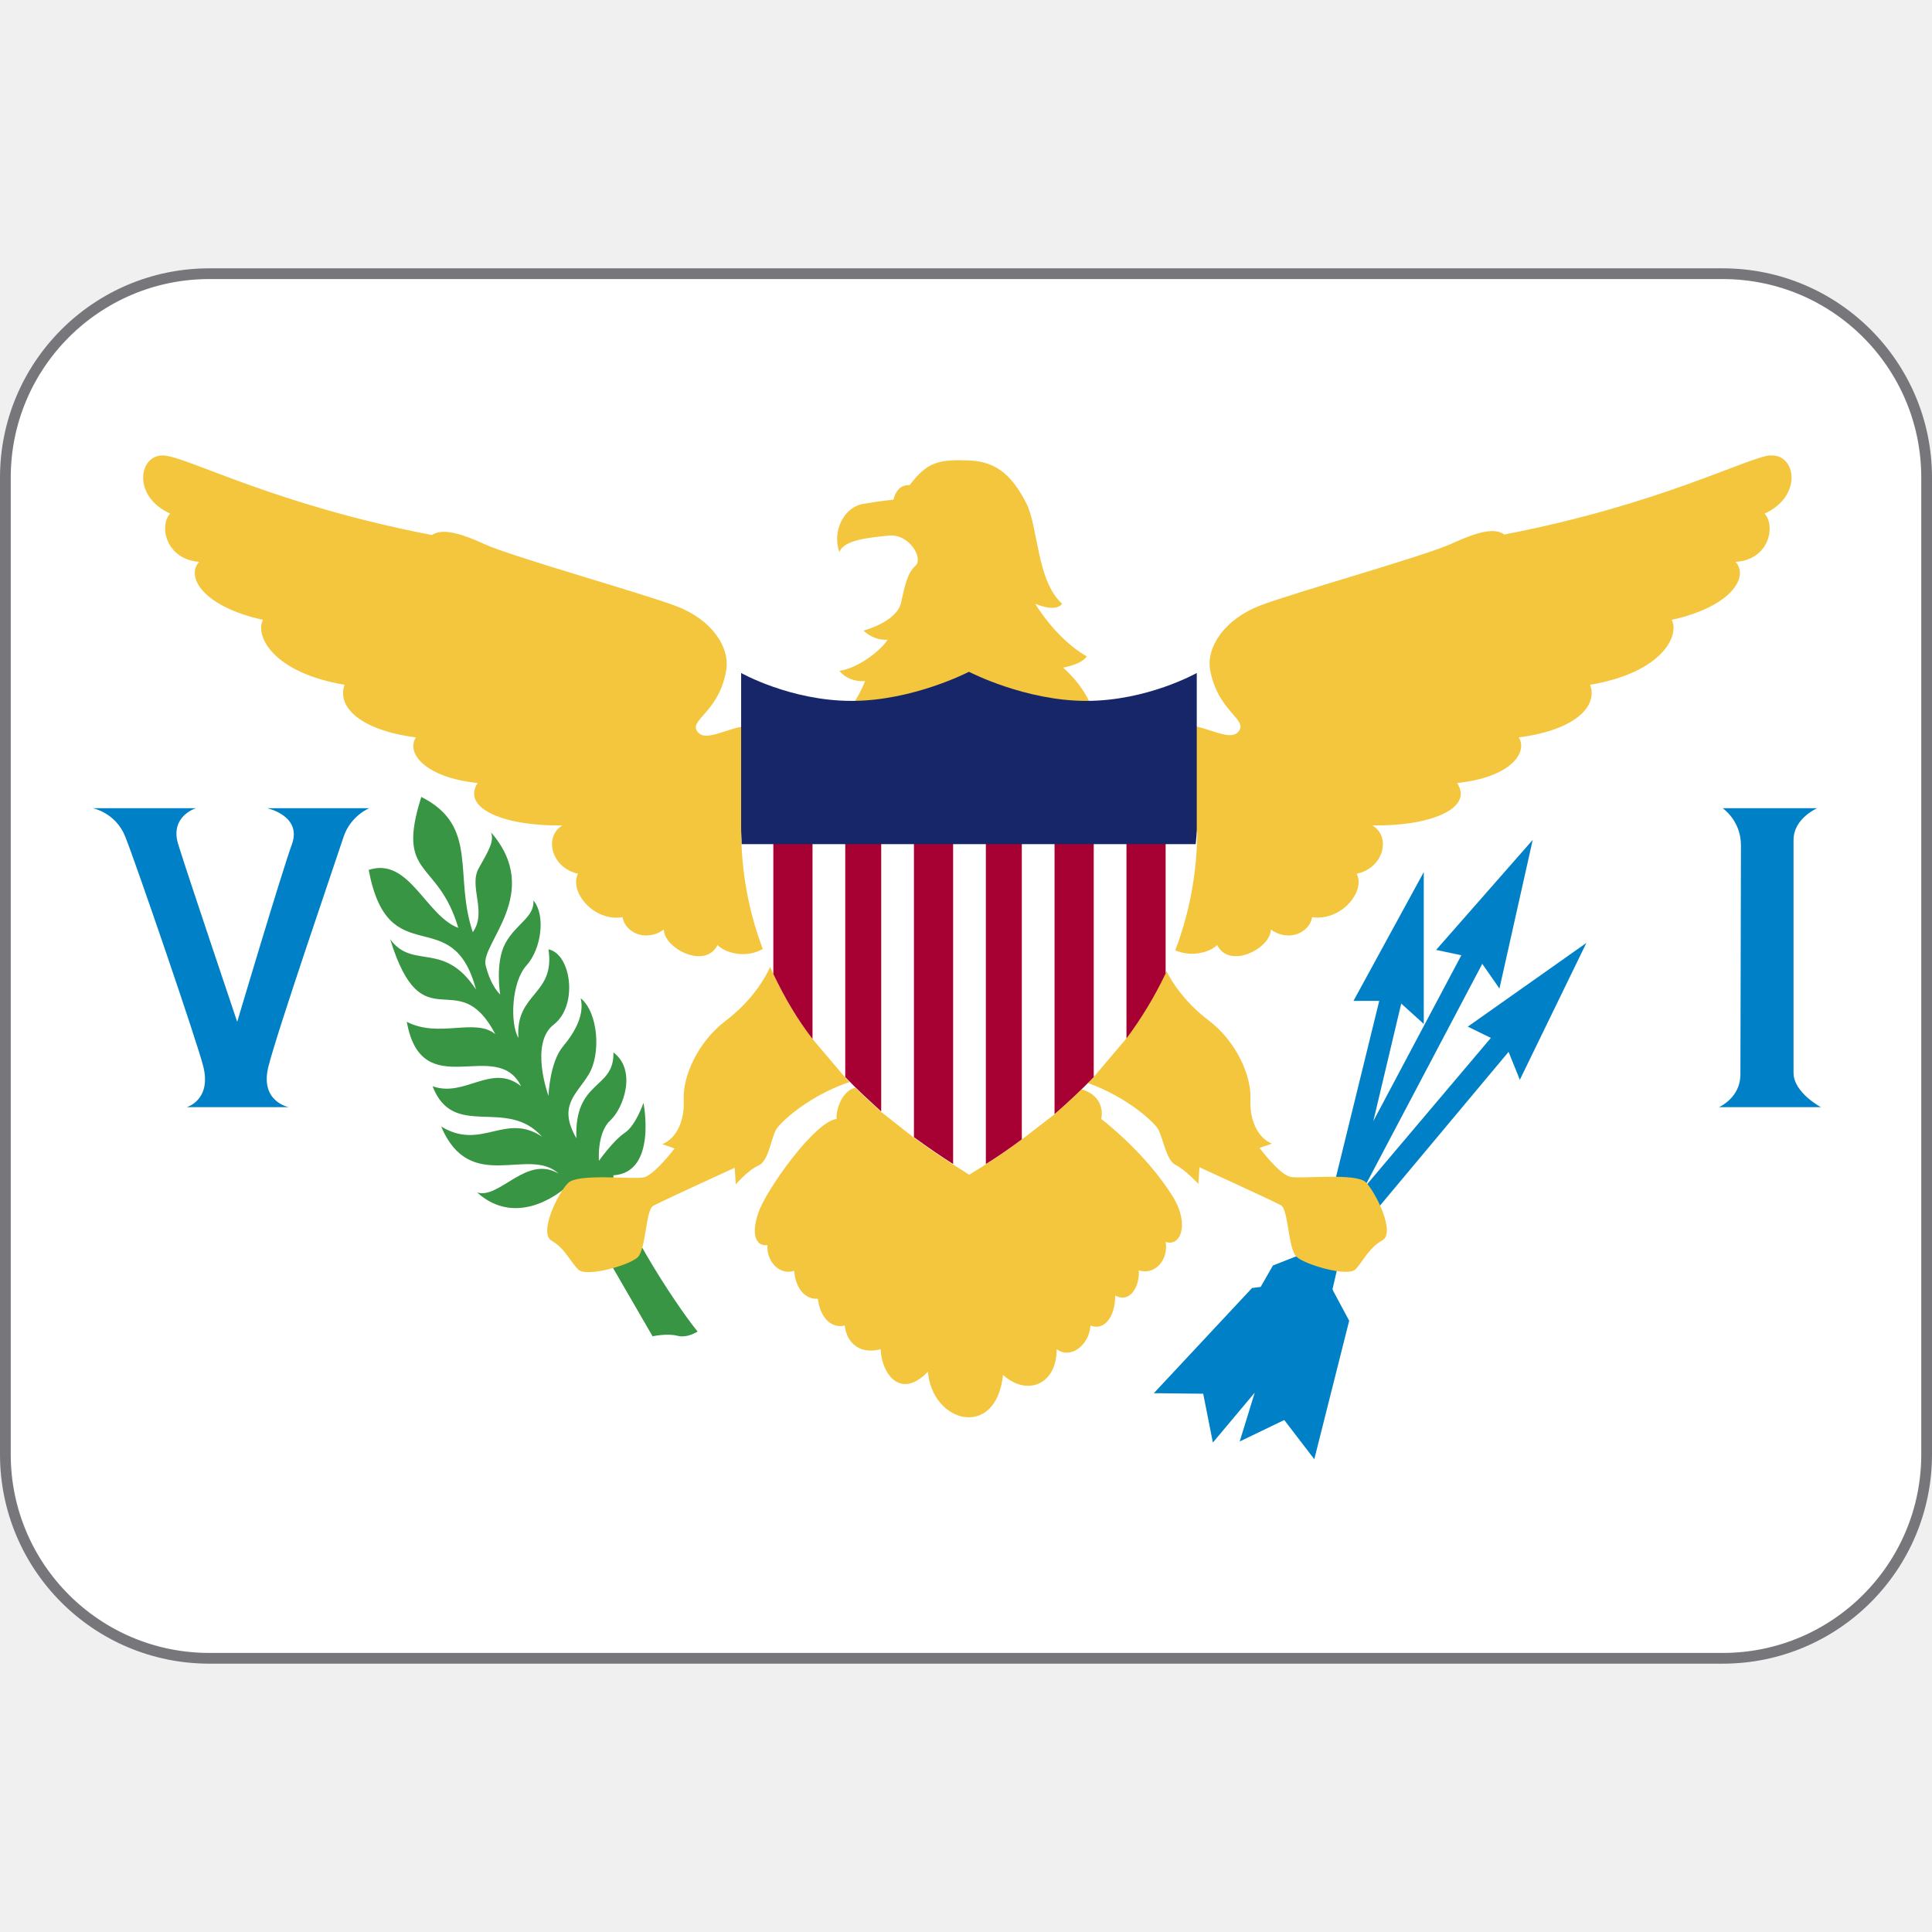
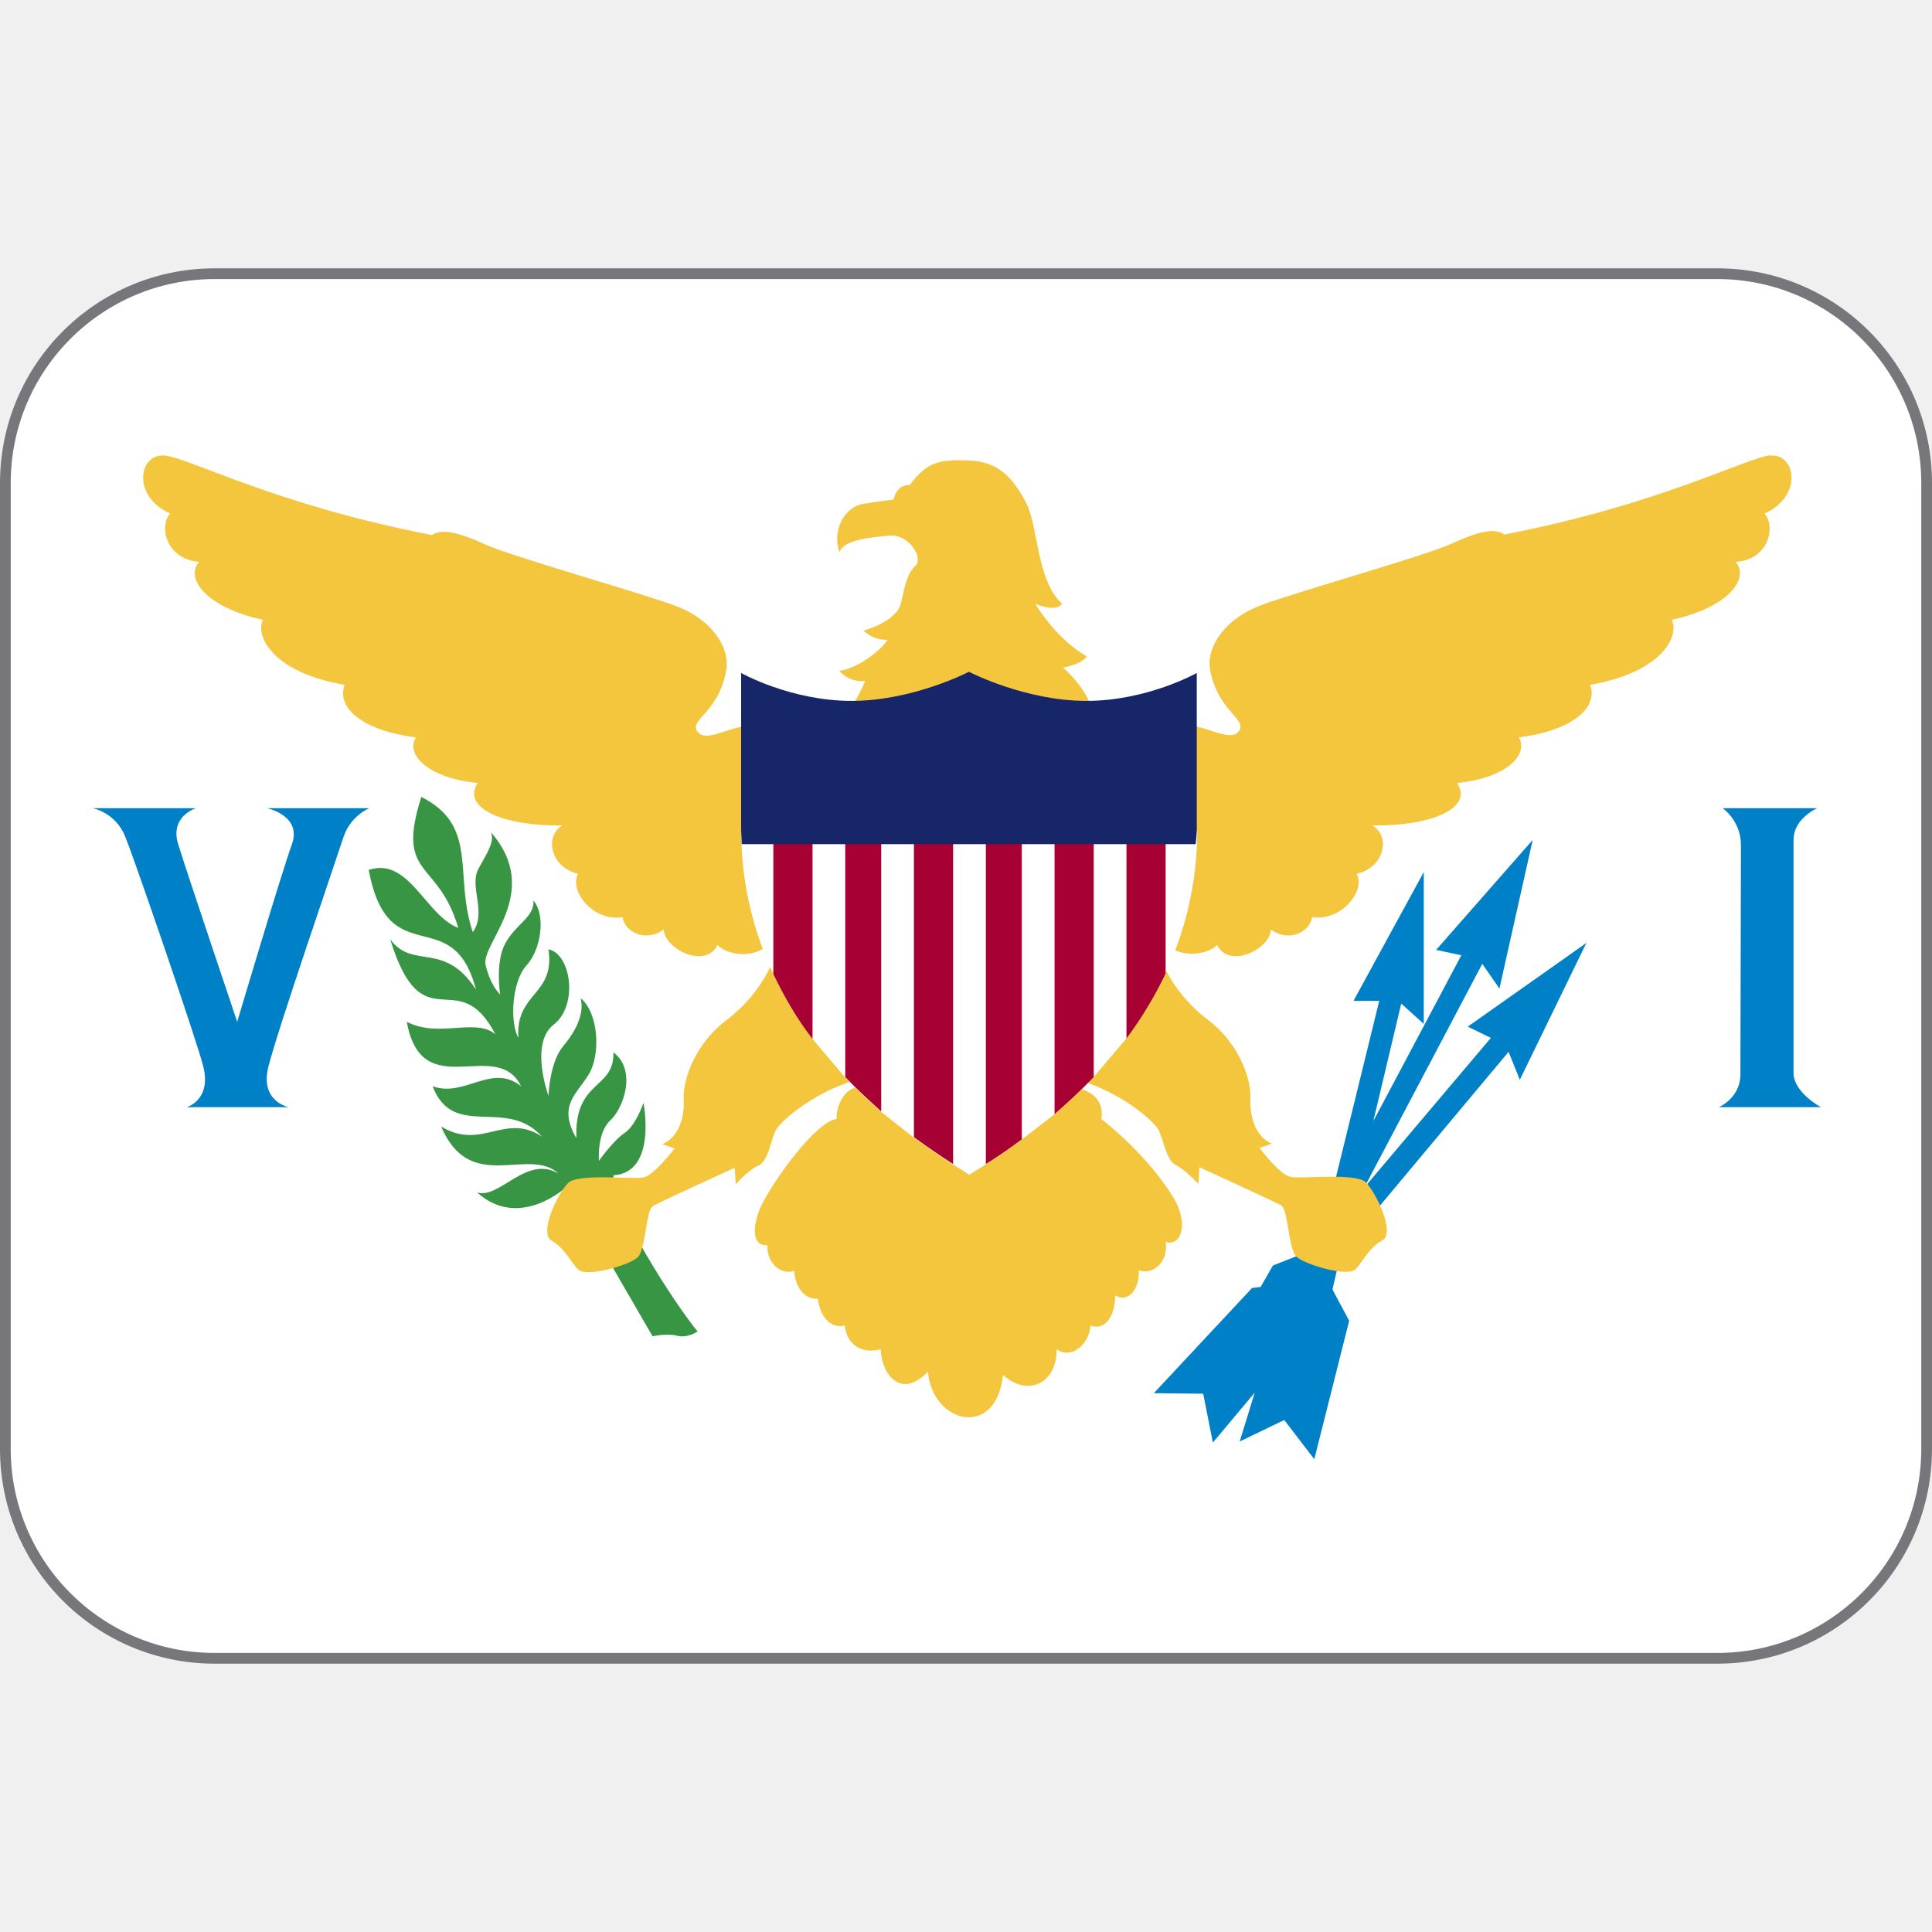
<svg xmlns="http://www.w3.org/2000/svg" viewBox="0 0 36 36">
-   <rect fill="#fff" height="25.8" ry="3.8" stroke="#77767b" stroke-width=".2" width="35.8" x=".1" y="5.1" />
+   <rect fill="#fff" height="25.8" ry="3.9" stroke="#77767b" stroke-width=".2" width="35.8" x=".1" y="5.1" />
  <path d="m13 24.81s-.19.13-.38.08-.46.01-.46.01l-1.61-2.78s-.87.81-1.66.1c.42.13.92-.71 1.52-.35-.56-.52-1.65.4-2.19-.88.75.46 1.19-.27 1.88.19-.67-.75-1.65.07-2.04-.94.6.22 1.1-.44 1.65 0-.46-.93-1.85.36-2.13-1.2.6.31 1.27-.08 1.65.23-.71-1.35-1.35.21-1.96-1.77.42.58 1 .02 1.6.94-.44-1.67-1.63-.27-2-2.23.75-.25 1.06.85 1.67 1.08-.38-1.29-1.17-.92-.69-2.44 1.08.54.6 1.46.96 2.52.27-.38-.08-.85.11-1.19s.29-.5.23-.67c.98 1.13-.21 2.08-.1 2.48.1.4.27.54.27.54s-.1-.6.1-.96.54-.48.52-.79c.23.27.15.9-.13 1.21s-.31 1.08-.15 1.35c-.06-.85.69-.79.56-1.65.42.08.56 1.04.1 1.4-.46.35-.1 1.33-.1 1.33s.02-.62.27-.92.4-.61.33-.9c.33.27.38 1.04.15 1.42s-.58.58-.23 1.19c-.04-1.1.71-.9.69-1.6.44.33.19 1.04-.06 1.27s-.21.75-.21.75.27-.38.48-.52.35-.56.35-.56.26 1.3-.56 1.35c-.02.61 1.15 2.4 1.56 2.9z" fill="#379543" />
  <path d="m27.35 19.13.43.21-2.36 2.79 2.2-4.17.32.46.62-2.77-1.8 2.05.47.1-1.64 3.09.52-2.19.42.38v-2.83l-1.31 2.4h.48l-.93 3.79-.49.92-.56.22-.23.4-.16.02-1.83 1.96.92.01.18.91.78-.93-.28.91.83-.4.56.73.65-2.58-.3-.56-.01-.03.16-.69 3.12-3.73.21.52 1.24-2.55zm-23.7-4.07h-1.92s.42.08.6.52 1.36 3.88 1.46 4.3c.15.62-.31.75-.31.75h1.9s-.54-.1-.38-.75 1.27-3.88 1.4-4.28.48-.54.48-.54h-1.9s.65.14.46.67c-.19.52-1.02 3.31-1.02 3.31s-.94-2.79-1.1-3.31.33-.67.33-.67zm30.2 0h-1.75s.34.23.34.69-.01 3.93-.01 4.27c0 .44-.4.61-.4.61h1.9s-.51-.27-.51-.64v-4.34c0-.4.44-.59.44-.59z" fill="#0081c7" />
  <path d="m33 8.48c-.49.06-2.07.92-4.97 1.48-.17-.13-.48-.06-.98.17s-2.9.9-3.56 1.15-1.02.77-.94 1.21c.15.79.73.92.52 1.15s-.83-.31-1.25-.06c-.22.13-1.42-.16-1.45-.29-.1-.46-.56-.85-.56-.85s.35-.06.44-.21c-.58-.33-.96-.98-.96-.98s.38.17.5 0c-.48-.44-.44-1.44-.67-1.88s-.5-.77-1.06-.79-.78.02-1.11.46c-.25-.02-.3.27-.3.27s-.22.02-.57.08-.58.5-.44.9c.08-.23.54-.27.92-.31s.65.42.5.56-.19.33-.27.69-.7.52-.7.52.18.19.45.17c-.15.23-.58.54-.9.58.19.23.48.19.48.19s-.17.46-.48.73c0 0-1.16.3-1.38.17-.42-.25-1.04.29-1.25.06s.38-.35.52-1.15c.08-.44-.27-.96-.94-1.21s-3.06-.92-3.56-1.15-.81-.29-.98-.17c-2.9-.56-4.48-1.42-4.97-1.48s-.64.75.09 1.08c-.21.23-.08.85.54.9-.25.27.06.83 1.19 1.08-.15.29.17.98 1.52 1.21-.15.42.31.85 1.33.98-.19.29.17.75 1.15.85-.31.48.52.81 1.58.79-.35.21-.21.79.29.9-.17.33.29.9.83.81.04.27.42.48.77.23 0 .35.77.75 1 .29.18.18.68.29 1.01-.06.02.08.04.16.06.25-.14.41-.44.86-.93 1.23-.52.4-.79 1.04-.77 1.46s-.15.73-.4.83l.23.08s-.38.5-.58.54-1.21-.08-1.4.1-.56.94-.31 1.08.35.4.5.54.94-.08 1.1-.23.15-.88.29-.96 1.52-.71 1.52-.71l.02.31s.23-.27.42-.35.23-.48.33-.67c.1-.17.78-.78 1.7-.98.12.07-.07.2-.07.2-.37-.08-.52.4-.5.58-.4.04-1.31 1.31-1.46 1.75s-.02.63.17.6c-.02.31.23.57.5.48.02.33.21.54.44.52.04.35.25.56.5.5.04.35.31.54.67.44.02.48.38.94.88.42.08.96 1.27 1.27 1.4.06.44.4 1 .19 1-.48.25.19.6-.06.63-.44.25.1.46-.15.46-.56.27.15.46-.16.44-.47.29.1.56-.19.5-.53.27.1.46-.32.13-.85-.52-.83-1.33-1.44-1.33-1.44s.13-.5-.54-.59c-.09-.01-.19-.14-.09-.19.91.2 1.59.8 1.69.97.1.19.15.58.33.67s.42.35.42.35l.02-.31s1.38.63 1.52.71.13.81.29.96c.17.15.96.38 1.1.23s.25-.4.5-.54-.13-.9-.31-1.08-1.19-.06-1.4-.1-.58-.54-.58-.54l.23-.08c-.25-.1-.42-.42-.4-.83.02-.42-.25-1.06-.77-1.46-.48-.36-.77-.8-.92-1.2.02-.09.05-.18.06-.27.34.34.84.23 1.01.06.23.46 1 .06 1-.29.35.25.73.04.77-.23.54.08 1-.48.83-.81.5-.1.65-.69.29-.9 1.06.02 1.9-.31 1.58-.79.98-.1 1.33-.56 1.15-.85 1.02-.13 1.48-.56 1.33-.98 1.35-.23 1.67-.92 1.52-1.21 1.13-.25 1.44-.81 1.19-1.08.63-.04.75-.67.54-.9.73-.33.58-1.14.09-1.08z" fill="#f4c63d" />
  <path d="m13.81 15.5c.01 1.01.24 1.88.6 2.65.21.44.45.85.73 1.21l.61.72c.22.23.45.44.67.64l.61.48c.26.19.51.36.73.5.11.07.21.13.3.19.09-.06.2-.12.3-.19.21-.13.43-.28.67-.46l.61-.47c.24-.21.49-.44.73-.69l.61-.72c.27-.36.52-.77.73-1.21.36-.76.59-1.64.6-2.65h-8.48z" fill="#fff" />
  <path d="m14.41 15.5v2.65c.21.44.45.85.73 1.21v-3.86h.61v4.57c.22.23.45.44.67.64v-5.21h.61v5.69c.26.19.51.36.73.5v-6.19h.61v6.19c.21-.13.43-.28.67-.46v-5.73h.61v5.26c.24-.21.49-.44.73-.69v-4.57h.61v3.85c.27-.36.52-.77.73-1.21v-2.65h-7.28z" fill="#a70033" />
  <path d="m18.05 12.52s-1.04.54-2.18.54-2.06-.52-2.06-.52v2.9c0 .1.01.19.01.29h8.46c.01-.1.02-.19.02-.29v-2.9s-.92.52-2.06.52-2.18-.54-2.18-.54z" fill="#172668" />
</svg>
